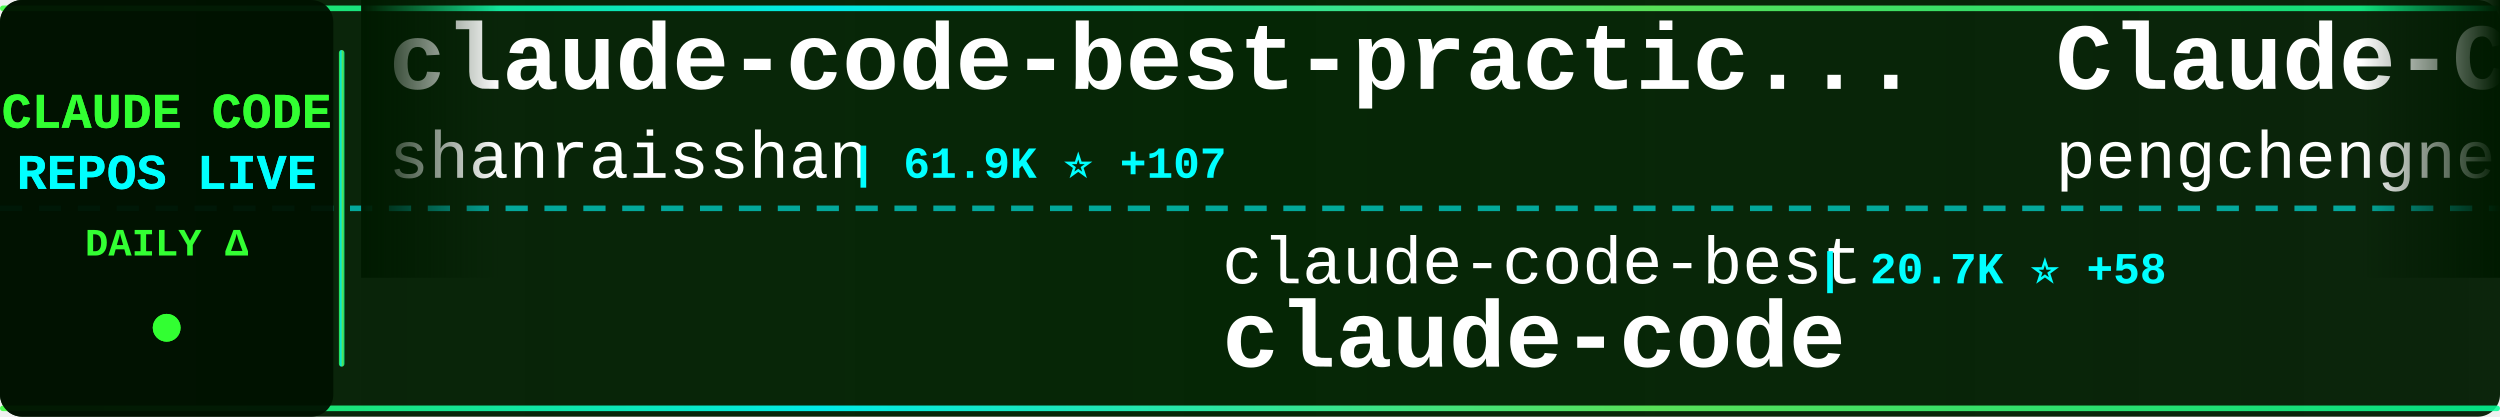
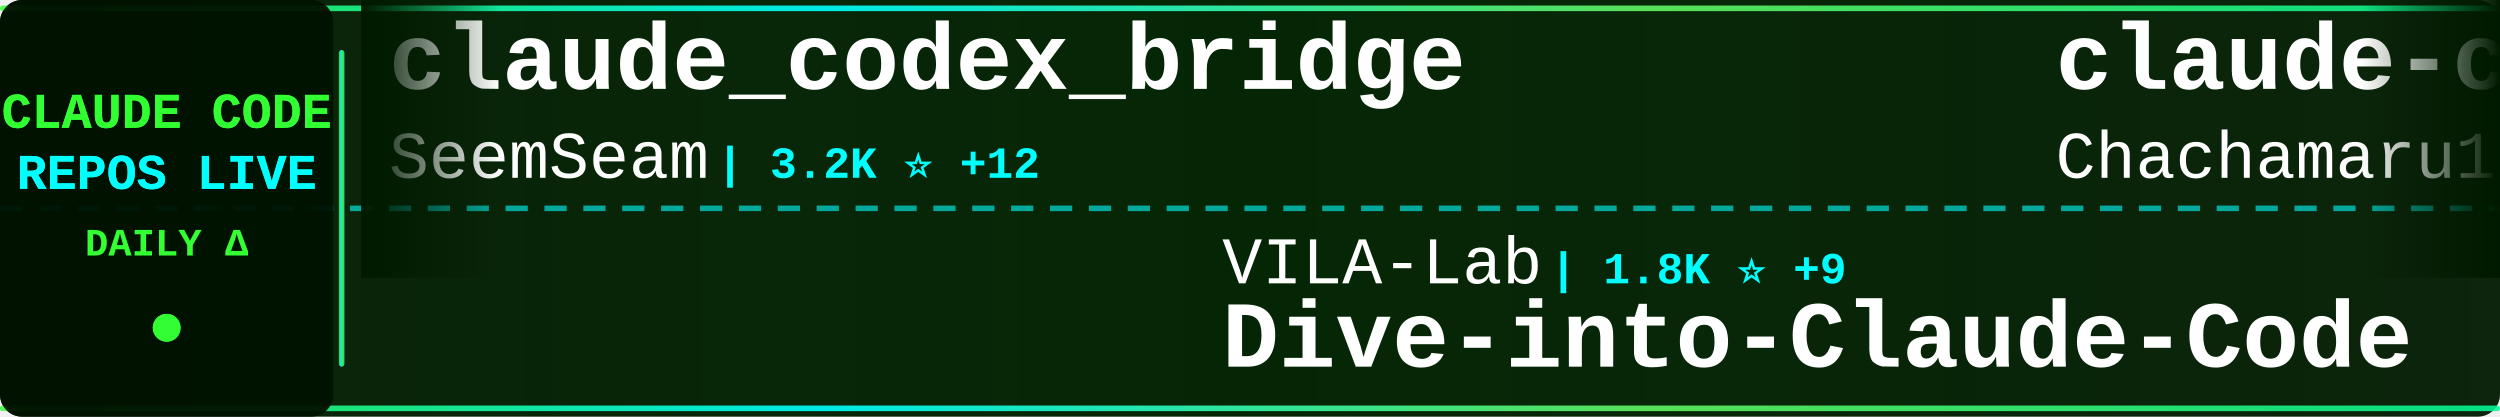
<svg xmlns="http://www.w3.org/2000/svg" width="900" height="150">
  <defs>
    <linearGradient id="tickerBg" x1="0%" y1="0%" x2="100%" y2="0%">
      <stop offset="0%" style="stop-color:#001a00;stop-opacity:0.95" />
      <stop offset="50%" style="stop-color:#002200;stop-opacity:0.98" />
      <stop offset="100%" style="stop-color:#001a00;stop-opacity:0.95" />
    </linearGradient>
    <linearGradient id="borderGrad" x1="0%" y1="0%" x2="100%" y2="0%">
      <stop offset="0%" style="stop-color:#33ff33;stop-opacity:0.85">
        <animate attributeName="stop-opacity" values="0.85;1;0.85" dur="2s" repeatCount="indefinite" />
      </stop>
      <stop offset="33%" style="stop-color:#00ffff;stop-opacity:0.9">
        <animate attributeName="stop-opacity" values="0.9;1;0.9" dur="2.2s" repeatCount="indefinite" />
      </stop>
      <stop offset="66%" style="stop-color:#66ff66;stop-opacity:0.85">
        <animate attributeName="stop-opacity" values="0.85;1;0.85" dur="1.8s" repeatCount="indefinite" />
      </stop>
      <stop offset="100%" style="stop-color:#00ff99;stop-opacity:0.85">
        <animate attributeName="stop-opacity" values="0.85;1;0.85" dur="2s" repeatCount="indefinite" />
      </stop>
    </linearGradient>
    <filter id="textGlow">
      <feGaussianBlur stdDeviation="0.1" result="coloredBlur" />
      <feMerge>
        <feMergeNode in="coloredBlur" />
        <feMergeNode in="SourceGraphic" />
      </feMerge>
    </filter>
    <filter id="metricGlow">
      <feGaussianBlur stdDeviation="0.2" result="coloredBlur" />
      <feMerge>
        <feMergeNode in="coloredBlur" />
        <feMergeNode in="SourceGraphic" />
      </feMerge>
    </filter>
    <linearGradient id="leftFade" x1="0%" y1="0%" x2="100%" y2="0%">
      <stop offset="0%" style="stop-color:#001a00;stop-opacity:1" />
      <stop offset="100%" style="stop-color:#001a00;stop-opacity:0" />
    </linearGradient>
    <linearGradient id="rightFade" x1="0%" y1="0%" x2="100%" y2="0%">
      <stop offset="0%" style="stop-color:#001a00;stop-opacity:0" />
      <stop offset="100%" style="stop-color:#001a00;stop-opacity:1" />
    </linearGradient>
  </defs>
  <rect width="900" height="150" fill="url(#tickerBg)" rx="8" />
  <rect x="0" y="2" width="900" height="2" fill="url(#borderGrad)" rx="1" />
  <rect x="0" y="146" width="900" height="2" fill="url(#borderGrad)" rx="1" />
  <line x1="0" y1="75" x2="900" y2="75" stroke="#00ffff" stroke-width="2" stroke-dasharray="8 6" opacity="0.6" />
  <rect x="0" y="0" width="120" height="150" fill="#001100" opacity="0.95" rx="8" />
  <text x="60" y="46" font-family="'Courier New', monospace" font-size="18" font-weight="bold" fill="#33ff33" text-anchor="middle" filter="url(#textGlow)">
    CLAUDE CODE
  </text>
  <text x="60" y="68" font-family="'Courier New', monospace" font-size="18" font-weight="bold" fill="#00ffff" text-anchor="middle" filter="url(#textGlow)">
    REPOS LIVE
  </text>
  <text x="60" y="92" font-family="'Courier New', monospace" font-size="14" font-weight="bold" fill="#33ff33" text-anchor="middle">
    DAILY Δ
  </text>
  <circle cx="60" cy="118" r="5" fill="#33ff33" filter="url(#metricGlow)">
    <animate attributeName="r" values="4;6;4" dur="1.5s" repeatCount="indefinite" />
    <animate attributeName="opacity" values="0.6;1;0.6" dur="1.5s" repeatCount="indefinite" />
  </circle>
  <rect x="122" y="18" width="2" height="114" fill="url(#borderGrad)" rx="1" />
  <clipPath id="tickerClip">
    <rect x="130" y="0" width="770" height="150" />
  </clipPath>
  <g clip-path="url(#tickerClip)">
    <g id="tickerItems">
      <animateTransform attributeName="transform" attributeType="XML" type="translate" from="0 0" to="-3000 0" dur="54s" repeatCount="indefinite" />
      <g transform="translate(0, 0)">
-         <text x="140" y="32" font-family="'Courier New', monospace" font-size="34" font-weight="bold" fill="#ffffff">claude-code-best-practic...</text>
-         <text x="140" y="64" font-family="'Courier New', monospace" font-size="24" font-weight="normal" fill="#ffffff" opacity="1.0">shanraisshan</text>
-         <text x="306" y="64" font-family="'Courier New', monospace" font-size="16" font-weight="bold" fill="#00ffff"> | 61.9K ⭐ +107</text>
+         <text x="140" y="32" font-family="'Courier New', monospace" font-size="34" font-weight="bold" fill="#ffffff">claude_codex_bridge</text>
+         <text x="140" y="64" font-family="'Courier New', monospace" font-size="24" font-weight="normal" fill="#ffffff" opacity="1.0">SeemSeam</text>
+         <text x="258" y="64" font-family="'Courier New', monospace" font-size="16" font-weight="bold" fill="#00ffff"> | 3.2K ⭐ +12</text>
      </g>
      <g transform="translate(300, 0)">
-         <text x="140" y="102" font-family="'Courier New', monospace" font-size="24" font-weight="normal" fill="#ffffff" opacity="1.0">claude-code-best</text>
-         <text x="354" y="102" font-family="'Courier New', monospace" font-size="16" font-weight="bold" fill="#00ffff"> | 20.7K ⭐ +58</text>
-         <text x="140" y="132" font-family="'Courier New', monospace" font-size="34" font-weight="bold" fill="#ffffff">claude-code</text>
+         <text x="140" y="102" font-family="'Courier New', monospace" font-size="24" font-weight="normal" fill="#ffffff" opacity="1.0">VILA-Lab</text>
+         <text x="258" y="102" font-family="'Courier New', monospace" font-size="16" font-weight="bold" fill="#00ffff"> | 1.8K ⭐ +9</text>
+         <text x="140" y="132" font-family="'Courier New', monospace" font-size="34" font-weight="bold" fill="#ffffff">Dive-into-Claude-Code</text>
      </g>
      <g transform="translate(600, 0)">
+         <text x="140" y="32" font-family="'Courier New', monospace" font-size="34" font-weight="bold" fill="#ffffff">claude-code-harness</text>
+         <text x="140" y="64" font-family="'Courier New', monospace" font-size="24" font-weight="normal" fill="#ffffff" opacity="1.0">Chachamaru127</text>
+         <text x="318" y="64" font-family="'Courier New', monospace" font-size="16" font-weight="bold" fill="#00ffff"> | 2.9K ⭐ +6</text>
+       </g>
+       <g transform="translate(900, 0)">
+         <text x="140" y="102" font-family="'Courier New', monospace" font-size="24" font-weight="normal" fill="#ffffff" opacity="1.0">Yuyz0112</text>
+         <text x="258" y="102" font-family="'Courier New', monospace" font-size="16" font-weight="bold" fill="#00ffff"> | 2.4K ⭐ +1</text>
+         <text x="140" y="132" font-family="'Courier New', monospace" font-size="34" font-weight="bold" fill="#ffffff">claude-code-reverse</text>
+       </g>
+       <g transform="translate(1200, 0)">
        <text x="140" y="32" font-family="'Courier New', monospace" font-size="34" font-weight="bold" fill="#ffffff">Claude-Code</text>
        <text x="140" y="64" font-family="'Courier New', monospace" font-size="24" font-weight="normal" fill="#ffffff" opacity="1.0">pengchengneo</text>
-         <text x="306" y="64" font-family="'Courier New', monospace" font-size="16" font-weight="bold" fill="#00ffff"> | 1.6K ⭐ +9</text>
-       </g>
-       <g transform="translate(900, 0)">
-         <text x="140" y="102" font-family="'Courier New', monospace" font-size="24" font-weight="normal" fill="#ffffff" opacity="1.0">shareAI-lab</text>
-         <text x="294" y="102" font-family="'Courier New', monospace" font-size="16" font-weight="bold" fill="#00ffff"> | 69.6K ⭐ +163</text>
-         <text x="140" y="132" font-family="'Courier New', monospace" font-size="34" font-weight="bold" fill="#ffffff">learn-claude-code</text>
-       </g>
-       <g transform="translate(1200, 0)">
-         <text x="140" y="32" font-family="'Courier New', monospace" font-size="34" font-weight="bold" fill="#ffffff">pi-vs-claude-code</text>
-         <text x="140" y="64" font-family="'Courier New', monospace" font-size="24" font-weight="normal" fill="#ffffff" opacity="1.0">disler</text>
-         <text x="234" y="64" font-family="'Courier New', monospace" font-size="16" font-weight="bold" fill="#00ffff"> | 1.4K ⭐ +3</text>
+         <text x="306" y="64" font-family="'Courier New', monospace" font-size="16" font-weight="bold" fill="#00ffff"> | 1.6K ⭐ +11</text>
      </g>
      <g transform="translate(1500, 0)">
-         <text x="140" y="102" font-family="'Courier New', monospace" font-size="24" font-weight="normal" fill="#ffffff" opacity="1.0">Piebald-AI</text>
-         <text x="282" y="102" font-family="'Courier New', monospace" font-size="16" font-weight="bold" fill="#00ffff"> | 11.5K ⭐ +14</text>
-         <text x="140" y="132" font-family="'Courier New', monospace" font-size="34" font-weight="bold" fill="#ffffff">claude-code-system-promp...</text>
+         <text x="140" y="102" font-family="'Courier New', monospace" font-size="24" font-weight="normal" fill="#ffffff" opacity="1.0">FlorianBruniaux</text>
+         <text x="342" y="102" font-family="'Courier New', monospace" font-size="16" font-weight="bold" fill="#00ffff"> | 5.3K ⭐ +17</text>
+         <text x="140" y="132" font-family="'Courier New', monospace" font-size="34" font-weight="bold" fill="#ffffff">claude-code-ultimate-gui...</text>
      </g>
      <g transform="translate(1800, 0)">
-         <text x="140" y="32" font-family="'Courier New', monospace" font-size="34" font-weight="bold" fill="#ffffff">claude-code-security-rev...</text>
-         <text x="140" y="64" font-family="'Courier New', monospace" font-size="24" font-weight="normal" fill="#ffffff" opacity="1.0">anthropics</text>
-         <text x="282" y="64" font-family="'Courier New', monospace" font-size="16" font-weight="bold" fill="#00ffff"> | 5.4K ⭐ +10</text>
+         <text x="140" y="32" font-family="'Courier New', monospace" font-size="34" font-weight="bold" fill="#ffffff">claude-code-source-code-...</text>
+         <text x="140" y="64" font-family="'Courier New', monospace" font-size="24" font-weight="normal" fill="#ffffff" opacity="1.0">ghuntley</text>
+         <text x="258" y="64" font-family="'Courier New', monospace" font-size="16" font-weight="bold" fill="#00ffff"> | 986 ⭐</text>
      </g>
      <g transform="translate(2100, 0)">
-         <text x="140" y="102" font-family="'Courier New', monospace" font-size="24" font-weight="normal" fill="#ffffff" opacity="1.0">anthropics</text>
-         <text x="282" y="102" font-family="'Courier New', monospace" font-size="16" font-weight="bold" fill="#00ffff"> | 157.7K ⭐ +359</text>
-         <text x="140" y="132" font-family="'Courier New', monospace" font-size="34" font-weight="bold" fill="#ffffff">skills</text>
+         <text x="140" y="102" font-family="'Courier New', monospace" font-size="24" font-weight="normal" fill="#ffffff" opacity="1.0">Cranot</text>
+         <text x="234" y="102" font-family="'Courier New', monospace" font-size="16" font-weight="bold" fill="#00ffff"> | 2.8K ⭐ +4</text>
+         <text x="140" y="132" font-family="'Courier New', monospace" font-size="34" font-weight="bold" fill="#ffffff">claude-code-guide</text>
      </g>
      <g transform="translate(2400, 0)">
-         <text x="140" y="32" font-family="'Courier New', monospace" font-size="34" font-weight="bold" fill="#ffffff">CLIProxyAPI</text>
-         <text x="140" y="64" font-family="'Courier New', monospace" font-size="24" font-weight="normal" fill="#ffffff" opacity="1.0">router-for-me</text>
-         <text x="318" y="64" font-family="'Courier New', monospace" font-size="16" font-weight="bold" fill="#00ffff"> | 39.0K ⭐ +111</text>
+         <text x="140" y="32" font-family="'Courier New', monospace" font-size="34" font-weight="bold" fill="#ffffff">claude-code-my-workflow</text>
+         <text x="140" y="64" font-family="'Courier New', monospace" font-size="24" font-weight="normal" fill="#ffffff" opacity="1.0">pedrohcgs</text>
+         <text x="270" y="64" font-family="'Courier New', monospace" font-size="16" font-weight="bold" fill="#00ffff"> | 1.3K ⭐ +8</text>
      </g>
      <g transform="translate(2700, 0)">
-         <text x="140" y="102" font-family="'Courier New', monospace" font-size="24" font-weight="normal" fill="#ffffff" opacity="1.0">rohitg00</text>
-         <text x="258" y="102" font-family="'Courier New', monospace" font-size="16" font-weight="bold" fill="#00ffff"> | 2.2K ⭐ +11</text>
-         <text x="140" y="132" font-family="'Courier New', monospace" font-size="34" font-weight="bold" fill="#ffffff">awesome-claude-code-tool...</text>
+         <text x="140" y="102" font-family="'Courier New', monospace" font-size="24" font-weight="normal" fill="#ffffff" opacity="1.0">davila7</text>
+         <text x="246" y="102" font-family="'Courier New', monospace" font-size="16" font-weight="bold" fill="#00ffff"> | 28.4K ⭐ +20</text>
+         <text x="140" y="132" font-family="'Courier New', monospace" font-size="34" font-weight="bold" fill="#ffffff">claude-code-templates</text>
      </g>
      <g transform="translate(3000, 0)">
-         <text x="140" y="32" font-family="'Courier New', monospace" font-size="34" font-weight="bold" fill="#ffffff">claude-code-best-practic...</text>
-         <text x="140" y="64" font-family="'Courier New', monospace" font-size="24" font-weight="normal" fill="#ffffff" opacity="1.0">shanraisshan</text>
-         <text x="306" y="64" font-family="'Courier New', monospace" font-size="16" font-weight="bold" fill="#00ffff"> | 61.9K ⭐ +107</text>
+         <text x="140" y="32" font-family="'Courier New', monospace" font-size="34" font-weight="bold" fill="#ffffff">claude_codex_bridge</text>
+         <text x="140" y="64" font-family="'Courier New', monospace" font-size="24" font-weight="normal" fill="#ffffff" opacity="1.0">SeemSeam</text>
+         <text x="258" y="64" font-family="'Courier New', monospace" font-size="16" font-weight="bold" fill="#00ffff"> | 3.2K ⭐ +12</text>
      </g>
      <g transform="translate(3300, 0)">
-         <text x="140" y="102" font-family="'Courier New', monospace" font-size="24" font-weight="normal" fill="#ffffff" opacity="1.0">claude-code-best</text>
-         <text x="354" y="102" font-family="'Courier New', monospace" font-size="16" font-weight="bold" fill="#00ffff"> | 20.7K ⭐ +58</text>
-         <text x="140" y="132" font-family="'Courier New', monospace" font-size="34" font-weight="bold" fill="#ffffff">claude-code</text>
+         <text x="140" y="102" font-family="'Courier New', monospace" font-size="24" font-weight="normal" fill="#ffffff" opacity="1.0">VILA-Lab</text>
+         <text x="258" y="102" font-family="'Courier New', monospace" font-size="16" font-weight="bold" fill="#00ffff"> | 1.8K ⭐ +9</text>
+         <text x="140" y="132" font-family="'Courier New', monospace" font-size="34" font-weight="bold" fill="#ffffff">Dive-into-Claude-Code</text>
      </g>
      <g transform="translate(3600, 0)">
-         <text x="140" y="32" font-family="'Courier New', monospace" font-size="34" font-weight="bold" fill="#ffffff">Claude-Code</text>
-         <text x="140" y="64" font-family="'Courier New', monospace" font-size="24" font-weight="normal" fill="#ffffff" opacity="1.0">pengchengneo</text>
-         <text x="306" y="64" font-family="'Courier New', monospace" font-size="16" font-weight="bold" fill="#00ffff"> | 1.6K ⭐ +9</text>
+         <text x="140" y="32" font-family="'Courier New', monospace" font-size="34" font-weight="bold" fill="#ffffff">claude-code-harness</text>
+         <text x="140" y="64" font-family="'Courier New', monospace" font-size="24" font-weight="normal" fill="#ffffff" opacity="1.0">Chachamaru127</text>
+         <text x="318" y="64" font-family="'Courier New', monospace" font-size="16" font-weight="bold" fill="#00ffff"> | 2.9K ⭐ +6</text>
      </g>
      <g transform="translate(3900, 0)">
-         <text x="140" y="102" font-family="'Courier New', monospace" font-size="24" font-weight="normal" fill="#ffffff" opacity="1.0">shareAI-lab</text>
-         <text x="294" y="102" font-family="'Courier New', monospace" font-size="16" font-weight="bold" fill="#00ffff"> | 69.6K ⭐ +163</text>
-         <text x="140" y="132" font-family="'Courier New', monospace" font-size="34" font-weight="bold" fill="#ffffff">learn-claude-code</text>
+         <text x="140" y="102" font-family="'Courier New', monospace" font-size="24" font-weight="normal" fill="#ffffff" opacity="1.0">Yuyz0112</text>
+         <text x="258" y="102" font-family="'Courier New', monospace" font-size="16" font-weight="bold" fill="#00ffff"> | 2.4K ⭐ +1</text>
+         <text x="140" y="132" font-family="'Courier New', monospace" font-size="34" font-weight="bold" fill="#ffffff">claude-code-reverse</text>
      </g>
    </g>
  </g>
  <rect x="130" y="0" width="50" height="100" fill="url(#leftFade)" />
  <rect x="850" y="0" width="50" height="100" fill="url(#rightFade)" />
</svg>
